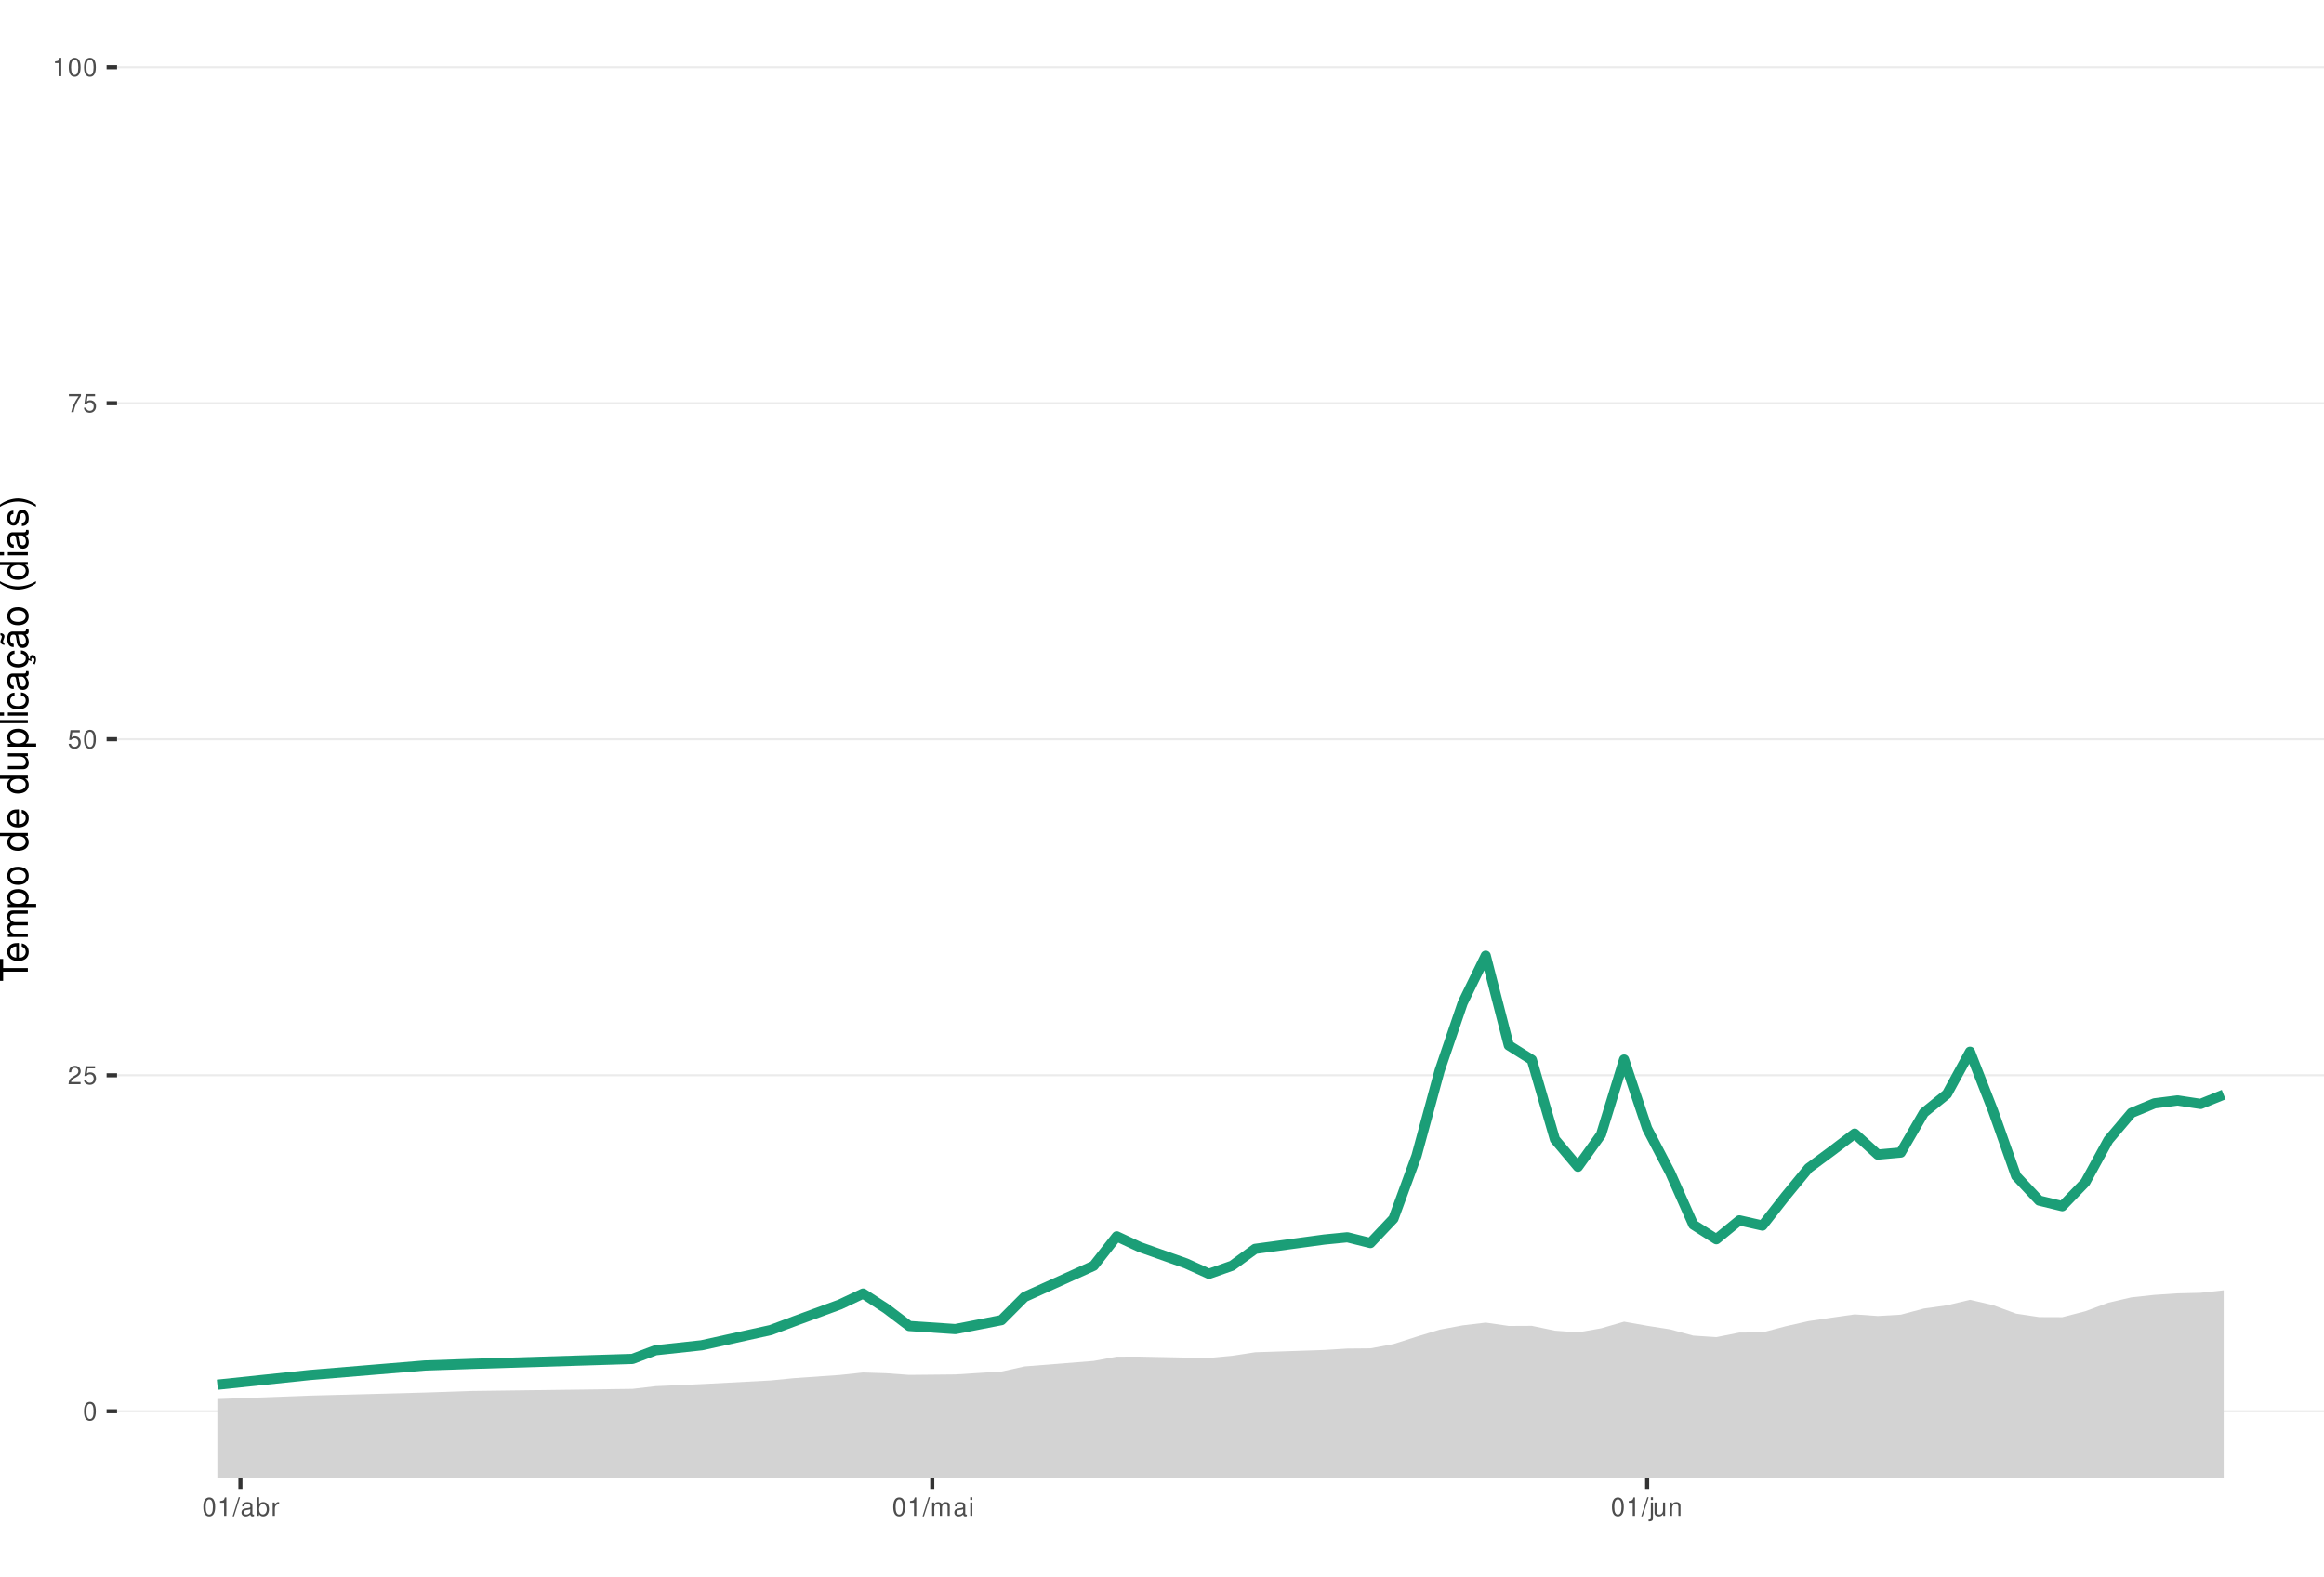
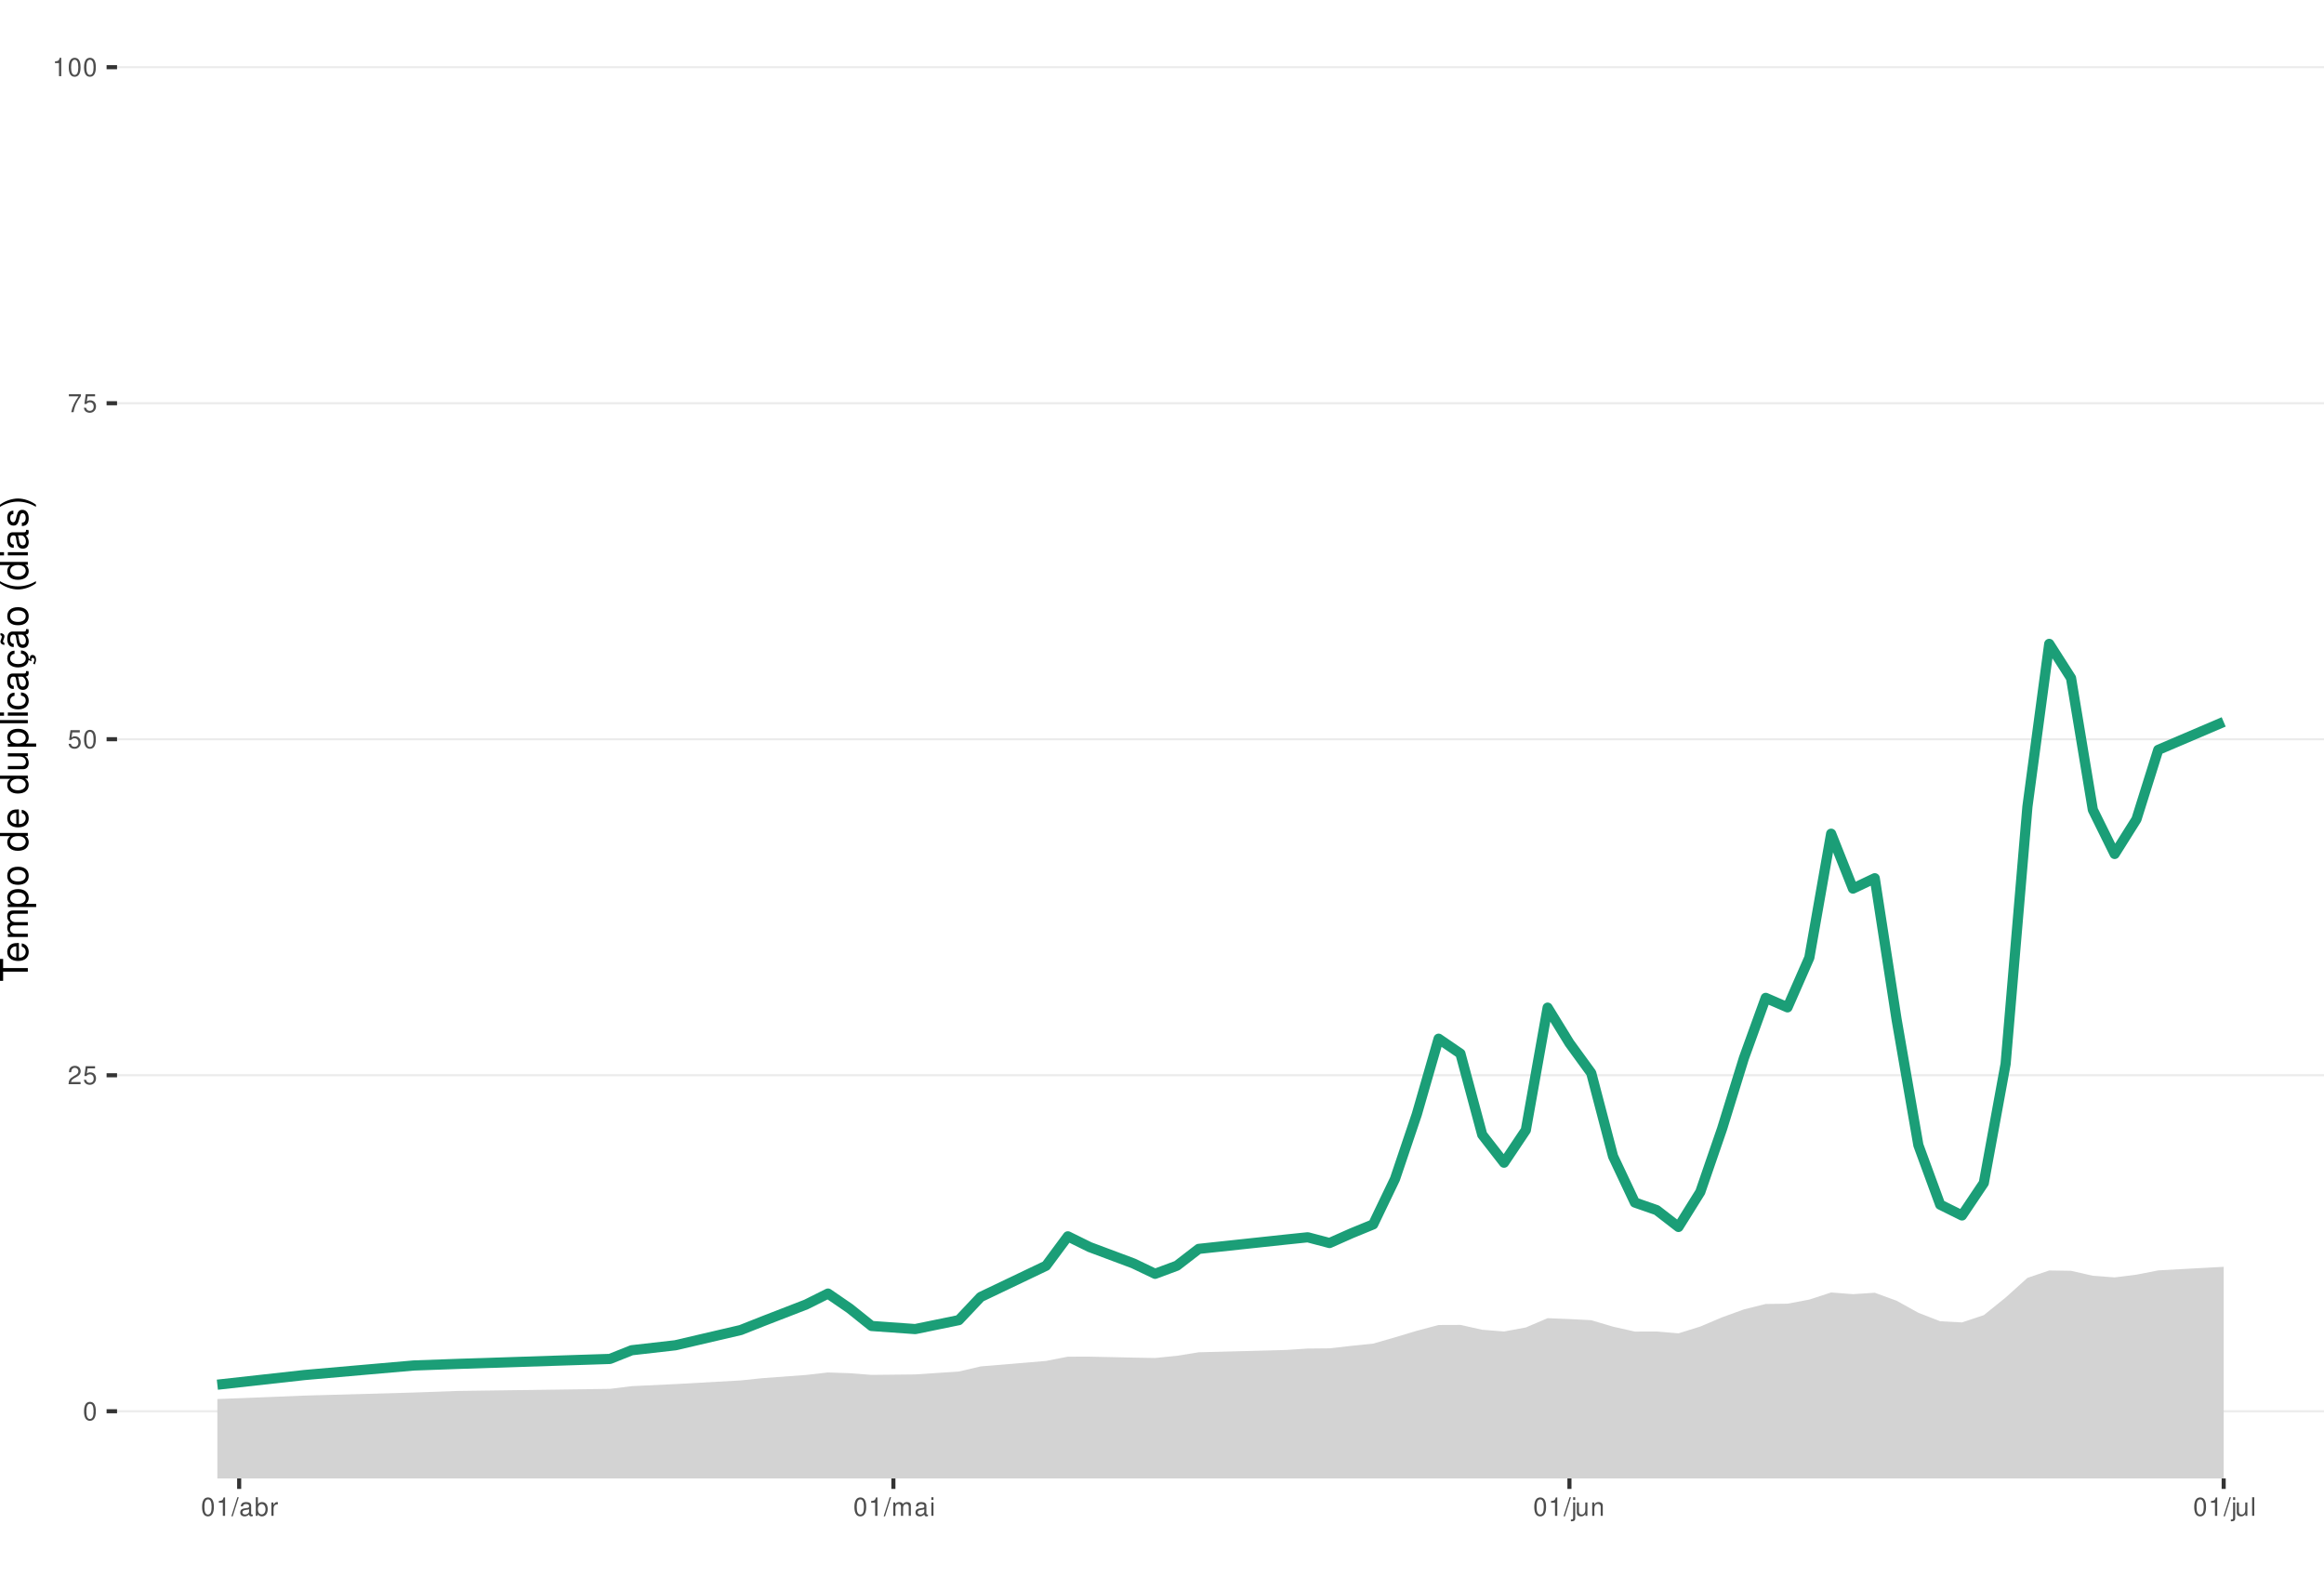
<svg xmlns="http://www.w3.org/2000/svg" xmlns:xlink="http://www.w3.org/1999/xlink" width="609pt" height="413pt" viewBox="0 0 609 413" version="1.1">
  <defs>
    <g>
      <symbol overflow="visible" id="glyph0-0">
        <path style="stroke:none;" d="" />
      </symbol>
      <symbol overflow="visible" id="glyph0-1">
        <path style="stroke:none;" d="M 1.828 -4.812 C 1.391 -4.812 0.984 -4.609 0.75 -4.281 C 0.438 -3.859 0.281 -3.219 0.281 -2.328 C 0.281 -0.703 0.812 0.156 1.828 0.156 C 2.828 0.156 3.375 -0.703 3.375 -2.297 C 3.375 -3.219 3.234 -3.844 2.922 -4.281 C 2.672 -4.625 2.281 -4.812 1.828 -4.812 Z M 1.828 -4.297 C 2.469 -4.297 2.781 -3.641 2.781 -2.344 C 2.781 -0.969 2.469 -0.328 1.812 -0.328 C 1.203 -0.328 0.891 -1 0.891 -2.328 C 0.891 -3.641 1.203 -4.297 1.828 -4.297 Z M 1.828 -4.297 " />
      </symbol>
      <symbol overflow="visible" id="glyph0-2">
        <path style="stroke:none;" d="M 3.375 -0.578 L 0.891 -0.578 C 0.938 -0.984 1.156 -1.234 1.734 -1.578 L 2.406 -1.953 C 3.062 -2.328 3.406 -2.812 3.406 -3.406 C 3.406 -3.812 3.234 -4.188 2.969 -4.438 C 2.688 -4.688 2.344 -4.812 1.891 -4.812 C 1.297 -4.812 0.844 -4.594 0.578 -4.188 C 0.422 -3.938 0.344 -3.641 0.328 -3.141 L 0.922 -3.141 C 0.938 -3.469 0.984 -3.672 1.062 -3.828 C 1.219 -4.125 1.516 -4.297 1.875 -4.297 C 2.406 -4.297 2.797 -3.906 2.797 -3.391 C 2.797 -3.016 2.578 -2.672 2.156 -2.438 L 1.547 -2.078 C 0.562 -1.516 0.281 -1.062 0.219 0 L 3.375 0 Z M 3.375 -0.578 " />
      </symbol>
      <symbol overflow="visible" id="glyph0-3">
        <path style="stroke:none;" d="M 3.172 -4.719 L 0.734 -4.719 L 0.375 -2.156 L 0.922 -2.156 C 1.188 -2.469 1.422 -2.594 1.797 -2.594 C 2.422 -2.594 2.812 -2.156 2.812 -1.453 C 2.812 -0.781 2.422 -0.359 1.781 -0.359 C 1.266 -0.359 0.953 -0.625 0.812 -1.156 L 0.234 -1.156 C 0.312 -0.766 0.375 -0.578 0.516 -0.406 C 0.781 -0.047 1.266 0.156 1.797 0.156 C 2.75 0.156 3.422 -0.547 3.422 -1.531 C 3.422 -2.469 2.797 -3.109 1.891 -3.109 C 1.562 -3.109 1.297 -3.016 1.016 -2.828 L 1.203 -4.141 L 3.172 -4.141 Z M 3.172 -4.719 " />
      </symbol>
      <symbol overflow="visible" id="glyph0-4">
        <path style="stroke:none;" d="M 3.469 -4.719 L 0.312 -4.719 L 0.312 -4.141 L 2.859 -4.141 C 1.734 -2.531 1.266 -1.547 0.922 0 L 1.547 0 C 1.797 -1.516 2.391 -2.812 3.469 -4.234 Z M 3.469 -4.719 " />
      </symbol>
      <symbol overflow="visible" id="glyph0-5">
        <path style="stroke:none;" d="M 1.719 -3.422 L 1.719 0 L 2.312 0 L 2.312 -4.812 L 1.922 -4.812 C 1.719 -4.078 1.578 -3.969 0.672 -3.859 L 0.672 -3.422 Z M 1.719 -3.422 " />
      </symbol>
      <symbol overflow="visible" id="glyph0-6">
        <path style="stroke:none;" d="M 1.531 -4.859 L -0.047 0.141 L 0.312 0.141 L 1.891 -4.859 Z M 1.531 -4.859 " />
      </symbol>
      <symbol overflow="visible" id="glyph0-7">
        <path style="stroke:none;" d="M 3.562 -0.328 C 3.5 -0.312 3.469 -0.312 3.438 -0.312 C 3.25 -0.312 3.141 -0.406 3.141 -0.578 L 3.141 -2.641 C 3.141 -3.25 2.688 -3.594 1.828 -3.594 C 1.312 -3.594 0.906 -3.438 0.672 -3.188 C 0.516 -3 0.453 -2.797 0.438 -2.453 L 0.984 -2.453 C 1.031 -2.875 1.297 -3.078 1.812 -3.078 C 2.312 -3.078 2.594 -2.891 2.594 -2.562 L 2.594 -2.406 C 2.578 -2.172 2.469 -2.078 2.016 -2.031 C 1.219 -1.922 1.109 -1.891 0.891 -1.812 C 0.484 -1.641 0.281 -1.328 0.281 -0.875 C 0.281 -0.25 0.719 0.156 1.422 0.156 C 1.859 0.156 2.219 0 2.609 -0.359 C 2.656 0 2.828 0.156 3.188 0.156 C 3.297 0.156 3.375 0.141 3.562 0.094 Z M 2.594 -1.094 C 2.594 -0.906 2.531 -0.797 2.375 -0.641 C 2.141 -0.438 1.875 -0.328 1.547 -0.328 C 1.109 -0.328 0.859 -0.547 0.859 -0.891 C 0.859 -1.266 1.094 -1.438 1.703 -1.531 C 2.297 -1.609 2.406 -1.641 2.594 -1.719 Z M 2.594 -1.094 " />
      </symbol>
      <symbol overflow="visible" id="glyph0-8">
        <path style="stroke:none;" d="M 0.359 -4.859 L 0.359 0 L 0.859 0 L 0.859 -0.453 C 1.125 -0.047 1.484 0.156 1.969 0.156 C 2.875 0.156 3.484 -0.594 3.484 -1.75 C 3.484 -2.891 2.922 -3.594 1.984 -3.594 C 1.516 -3.594 1.172 -3.406 0.906 -3.016 L 0.906 -4.859 Z M 1.891 -3.062 C 2.5 -3.062 2.906 -2.531 2.906 -1.703 C 2.906 -0.906 2.484 -0.359 1.891 -0.359 C 1.297 -0.359 0.906 -0.906 0.906 -1.719 C 0.906 -2.531 1.297 -3.062 1.891 -3.062 Z M 1.891 -3.062 " />
      </symbol>
      <symbol overflow="visible" id="glyph0-9">
        <path style="stroke:none;" d="M 0.453 -3.484 L 0.453 0 L 1.016 0 L 1.016 -1.812 C 1.031 -2.656 1.375 -3.016 2.141 -3 L 2.141 -3.562 C 2.047 -3.578 1.984 -3.594 1.922 -3.594 C 1.562 -3.594 1.297 -3.375 0.969 -2.859 L 0.969 -3.484 Z M 0.453 -3.484 " />
      </symbol>
      <symbol overflow="visible" id="glyph0-10">
        <path style="stroke:none;" d="M 0.469 -3.484 L 0.469 0 L 1.031 0 L 1.031 -2.188 C 1.031 -2.703 1.391 -3.109 1.844 -3.109 C 2.25 -3.109 2.484 -2.844 2.484 -2.406 L 2.484 0 L 3.047 0 L 3.047 -2.188 C 3.047 -2.703 3.422 -3.109 3.875 -3.109 C 4.266 -3.109 4.516 -2.844 4.516 -2.406 L 4.516 0 L 5.078 0 L 5.078 -2.609 C 5.078 -3.234 4.719 -3.594 4.062 -3.594 C 3.594 -3.594 3.312 -3.453 2.984 -3.062 C 2.781 -3.422 2.5 -3.594 2.047 -3.594 C 1.578 -3.594 1.266 -3.422 0.984 -3 L 0.984 -3.484 Z M 0.469 -3.484 " />
      </symbol>
      <symbol overflow="visible" id="glyph0-11">
        <path style="stroke:none;" d="M 1 -3.484 L 0.453 -3.484 L 0.453 0 L 1 0 Z M 1 -4.859 L 0.438 -4.859 L 0.438 -4.156 L 1 -4.156 Z M 1 -4.859 " />
      </symbol>
      <symbol overflow="visible" id="glyph0-12">
        <path style="stroke:none;" d="M 0.469 -3.484 L 0.469 0.5 C 0.469 0.859 0.359 0.969 0.016 0.969 C -0.031 0.969 -0.047 0.969 -0.125 0.953 L -0.125 1.438 C -0.047 1.438 -0.016 1.453 0.062 1.453 C 0.688 1.453 1.016 1.203 1.016 0.719 L 1.016 -3.484 Z M 1.016 -4.859 L 0.469 -4.859 L 0.469 -4.156 L 1.016 -4.156 Z M 1.016 -4.859 " />
      </symbol>
      <symbol overflow="visible" id="glyph0-13">
        <path style="stroke:none;" d="M 3.203 0 L 3.203 -3.484 L 2.656 -3.484 L 2.656 -1.516 C 2.656 -0.797 2.281 -0.328 1.703 -0.328 C 1.266 -0.328 0.984 -0.594 0.984 -1.016 L 0.984 -3.484 L 0.438 -3.484 L 0.438 -0.797 C 0.438 -0.219 0.859 0.156 1.547 0.156 C 2.062 0.156 2.391 -0.031 2.703 -0.484 L 2.703 0 Z M 3.203 0 " />
      </symbol>
      <symbol overflow="visible" id="glyph0-14">
        <path style="stroke:none;" d="M 0.469 -3.484 L 0.469 0 L 1.031 0 L 1.031 -1.922 C 1.031 -2.641 1.391 -3.109 1.969 -3.109 C 2.406 -3.109 2.688 -2.828 2.688 -2.422 L 2.688 0 L 3.234 0 L 3.234 -2.641 C 3.234 -3.219 2.812 -3.594 2.141 -3.594 C 1.625 -3.594 1.281 -3.391 0.984 -2.906 L 0.984 -3.484 Z M 0.469 -3.484 " />
      </symbol>
+       <symbol overflow="visible" id="glyph0-15">
+         <path style="stroke:none;" d="M 1.016 -4.859 L 0.453 -4.859 L 0.453 0 L 1.016 0 Z M 1.016 -4.859 " />
+       </symbol>
      <symbol overflow="visible" id="glyph1-0">
        <path style="stroke:none;" d="" />
      </symbol>
      <symbol overflow="visible" id="glyph1-1">
        <path style="stroke:none;" d="M -6.469 -3.547 L -6.469 -5.938 L -7.297 -5.938 L -7.297 -0.203 L -6.469 -0.203 L -6.469 -2.609 L 0 -2.609 L 0 -3.547 Z M -6.469 -3.547 " />
      </symbol>
      <symbol overflow="visible" id="glyph1-2">
        <path style="stroke:none;" d="M -2.344 -5.125 C -3.141 -5.125 -3.625 -5.062 -4.016 -4.922 C -4.875 -4.578 -5.391 -3.781 -5.391 -2.797 C -5.391 -1.344 -4.281 -0.406 -2.547 -0.406 C -0.812 -0.406 0.234 -1.297 0.234 -2.781 C 0.234 -3.984 -0.453 -4.812 -1.594 -5.016 L -1.594 -4.188 C -0.906 -3.953 -0.547 -3.484 -0.547 -2.812 C -0.547 -2.281 -0.781 -1.828 -1.219 -1.547 C -1.516 -1.344 -1.812 -1.281 -2.344 -1.266 Z M -3.016 -1.297 C -3.984 -1.359 -4.625 -1.953 -4.625 -2.797 C -4.625 -3.641 -3.953 -4.234 -3.016 -4.234 Z M -3.016 -1.297 " />
      </symbol>
      <symbol overflow="visible" id="glyph1-3">
        <path style="stroke:none;" d="M -5.234 -0.703 L 0 -0.703 L 0 -1.547 L -3.297 -1.547 C -4.047 -1.547 -4.656 -2.094 -4.656 -2.766 C -4.656 -3.391 -4.281 -3.734 -3.609 -3.734 L 0 -3.734 L 0 -4.578 L -3.297 -4.578 C -4.047 -4.578 -4.656 -5.125 -4.656 -5.812 C -4.656 -6.422 -4.266 -6.781 -3.609 -6.781 L 0 -6.781 L 0 -7.625 L -3.938 -7.625 C -4.875 -7.625 -5.391 -7.078 -5.391 -6.094 C -5.391 -5.406 -5.188 -4.984 -4.594 -4.484 C -5.156 -4.188 -5.391 -3.766 -5.391 -3.078 C -5.391 -2.375 -5.125 -1.906 -4.5 -1.469 L -5.234 -1.469 Z M -5.234 -0.703 " />
      </symbol>
      <symbol overflow="visible" id="glyph1-4">
        <path style="stroke:none;" d="M 2.188 -0.547 L 2.188 -1.375 L -0.547 -1.375 C -0.016 -1.812 0.234 -2.312 0.234 -2.984 C 0.234 -4.344 -0.859 -5.234 -2.531 -5.234 C -4.297 -5.234 -5.391 -4.375 -5.391 -2.984 C -5.391 -2.266 -5.062 -1.703 -4.453 -1.312 L -5.234 -1.312 L -5.234 -0.547 Z M -4.609 -2.844 C -4.609 -3.766 -3.797 -4.359 -2.547 -4.359 C -1.359 -4.359 -0.547 -3.75 -0.547 -2.844 C -0.547 -1.953 -1.344 -1.375 -2.578 -1.375 C -3.812 -1.375 -4.609 -1.953 -4.609 -2.844 Z M -4.609 -2.844 " />
      </symbol>
      <symbol overflow="visible" id="glyph1-5">
        <path style="stroke:none;" d="M -5.391 -2.719 C -5.391 -1.234 -4.344 -0.359 -2.578 -0.359 C -0.812 -0.359 0.234 -1.234 0.234 -2.734 C 0.234 -4.203 -0.812 -5.094 -2.547 -5.094 C -4.359 -5.094 -5.391 -4.234 -5.391 -2.719 Z M -4.625 -2.734 C -4.625 -3.672 -3.844 -4.234 -2.547 -4.234 C -1.312 -4.234 -0.547 -3.656 -0.547 -2.734 C -0.547 -1.797 -1.312 -1.234 -2.578 -1.234 C -3.844 -1.234 -4.625 -1.797 -4.625 -2.734 Z M -4.625 -2.734 " />
      </symbol>
      <symbol overflow="visible" id="glyph1-6">
        <path style="stroke:none;" d="" />
      </symbol>
      <symbol overflow="visible" id="glyph1-7">
        <path style="stroke:none;" d="M -7.297 -4.953 L -7.297 -4.125 L -4.578 -4.125 C -5.109 -3.766 -5.391 -3.203 -5.391 -2.516 C -5.391 -1.156 -4.297 -0.266 -2.625 -0.266 C -0.859 -0.266 0.234 -1.125 0.234 -2.547 C 0.234 -3.266 -0.047 -3.766 -0.688 -4.203 L 0 -4.203 L 0 -4.953 Z M -4.609 -2.656 C -4.609 -3.547 -3.812 -4.125 -2.562 -4.125 C -1.344 -4.125 -0.547 -3.547 -0.547 -2.656 C -0.547 -1.734 -1.359 -1.125 -2.578 -1.125 C -3.797 -1.125 -4.609 -1.734 -4.609 -2.656 Z M -4.609 -2.656 " />
      </symbol>
      <symbol overflow="visible" id="glyph1-8">
        <path style="stroke:none;" d="M 0 -4.812 L -5.234 -4.812 L -5.234 -3.984 L -2.266 -3.984 C -1.203 -3.984 -0.5 -3.438 -0.5 -2.562 C -0.5 -1.906 -0.906 -1.484 -1.531 -1.484 L -5.234 -1.484 L -5.234 -0.656 L -1.203 -0.656 C -0.328 -0.656 0.234 -1.297 0.234 -2.312 C 0.234 -3.094 -0.047 -3.578 -0.734 -4.062 L 0 -4.062 Z M 0 -4.812 " />
      </symbol>
      <symbol overflow="visible" id="glyph1-9">
        <path style="stroke:none;" d="M -7.297 -1.516 L -7.297 -0.688 L 0 -0.688 L 0 -1.516 Z M -7.297 -1.516 " />
      </symbol>
      <symbol overflow="visible" id="glyph1-10">
        <path style="stroke:none;" d="M -5.234 -1.5 L -5.234 -0.672 L 0 -0.672 L 0 -1.5 Z M -7.297 -1.5 L -7.297 -0.656 L -6.234 -0.656 L -6.234 -1.5 Z M -7.297 -1.5 " />
      </symbol>
      <symbol overflow="visible" id="glyph1-11">
        <path style="stroke:none;" d="M -3.484 -4.703 C -3.984 -4.672 -4.312 -4.562 -4.609 -4.359 C -5.094 -4 -5.391 -3.375 -5.391 -2.641 C -5.391 -1.219 -4.266 -0.312 -2.531 -0.312 C -0.844 -0.312 0.234 -1.203 0.234 -2.625 C 0.234 -3.875 -0.516 -4.672 -1.797 -4.766 L -1.797 -3.938 C -0.953 -3.797 -0.547 -3.359 -0.547 -2.656 C -0.547 -1.734 -1.297 -1.188 -2.531 -1.188 C -3.844 -1.188 -4.625 -1.719 -4.625 -2.625 C -4.625 -3.328 -4.203 -3.766 -3.484 -3.875 Z M -3.484 -4.703 " />
      </symbol>
      <symbol overflow="visible" id="glyph1-12">
        <path style="stroke:none;" d="M -0.484 -5.344 C -0.469 -5.266 -0.469 -5.219 -0.469 -5.172 C -0.469 -4.875 -0.625 -4.719 -0.875 -4.719 L -3.953 -4.719 C -4.891 -4.719 -5.391 -4.047 -5.391 -2.75 C -5.391 -1.984 -5.172 -1.375 -4.781 -1.016 C -4.516 -0.766 -4.203 -0.672 -3.688 -0.656 L -3.688 -1.484 C -4.328 -1.562 -4.625 -1.938 -4.625 -2.719 C -4.625 -3.484 -4.344 -3.891 -3.844 -3.891 L -3.625 -3.891 C -3.266 -3.875 -3.125 -3.703 -3.047 -3.016 C -2.891 -1.844 -2.844 -1.656 -2.719 -1.344 C -2.453 -0.734 -2 -0.422 -1.312 -0.422 C -0.375 -0.422 0.234 -1.078 0.234 -2.141 C 0.234 -2.797 0 -3.328 -0.547 -3.922 C 0 -3.984 0.234 -4.234 0.234 -4.781 C 0.234 -4.953 0.203 -5.062 0.141 -5.344 Z M -1.656 -3.891 C -1.375 -3.891 -1.203 -3.812 -0.969 -3.562 C -0.656 -3.219 -0.5 -2.812 -0.5 -2.312 C -0.5 -1.672 -0.812 -1.297 -1.344 -1.297 C -1.891 -1.297 -2.172 -1.656 -2.297 -2.547 C -2.422 -3.438 -2.453 -3.609 -2.594 -3.891 Z M -1.656 -3.891 " />
      </symbol>
      <symbol overflow="visible" id="glyph1-13">
        <path style="stroke:none;" d="M 0.234 -2.641 C 0.234 -3.875 -0.547 -4.703 -1.797 -4.766 L -1.797 -3.938 C -0.953 -3.797 -0.531 -3.359 -0.531 -2.656 C -0.531 -1.734 -1.281 -1.188 -2.516 -1.188 C -3.844 -1.188 -4.625 -1.719 -4.625 -2.625 C -4.625 -3.328 -4.203 -3.766 -3.484 -3.875 L -3.484 -4.703 C -3.984 -4.672 -4.312 -4.562 -4.609 -4.359 C -5.094 -4 -5.391 -3.375 -5.391 -2.641 C -5.391 -1.219 -4.266 -0.312 -2.531 -0.312 C -1.469 -0.312 -0.625 -0.672 -0.156 -1.312 C 0.047 -1.594 0.125 -1.812 0.203 -2.25 L 0.922 -1.938 L 0.984 -2.062 C 0.938 -2.188 0.906 -2.25 0.906 -2.375 C 0.906 -2.656 1.047 -2.828 1.281 -2.828 C 1.547 -2.828 1.734 -2.594 1.734 -2.297 C 1.734 -2.031 1.672 -1.844 1.438 -1.406 L 1.406 -1.312 L 1.812 -1.094 C 2.078 -1.75 2.141 -1.953 2.141 -2.344 C 2.141 -3.109 1.781 -3.578 1.203 -3.578 C 0.781 -3.578 0.547 -3.297 0.547 -2.797 C 0.547 -2.703 0.547 -2.641 0.562 -2.516 Z M 0.234 -2.641 " />
      </symbol>
      <symbol overflow="visible" id="glyph1-14">
        <path style="stroke:none;" d="M -0.484 -5.344 C -0.469 -5.266 -0.469 -5.219 -0.469 -5.172 C -0.469 -4.875 -0.625 -4.719 -0.875 -4.719 L -3.953 -4.719 C -4.891 -4.719 -5.391 -4.047 -5.391 -2.75 C -5.391 -1.984 -5.172 -1.375 -4.781 -1.016 C -4.516 -0.766 -4.203 -0.672 -3.688 -0.656 L -3.688 -1.484 C -4.328 -1.562 -4.625 -1.938 -4.625 -2.719 C -4.625 -3.484 -4.344 -3.891 -3.844 -3.891 L -3.625 -3.891 C -3.266 -3.875 -3.125 -3.703 -3.047 -3.016 C -2.891 -1.844 -2.844 -1.656 -2.719 -1.344 C -2.453 -0.734 -2 -0.422 -1.312 -0.422 C -0.375 -0.422 0.234 -1.078 0.234 -2.141 C 0.234 -2.797 0 -3.328 -0.547 -3.922 C 0 -3.984 0.234 -4.234 0.234 -4.781 C 0.234 -4.953 0.203 -5.062 0.141 -5.344 Z M -1.656 -3.891 C -1.375 -3.891 -1.203 -3.812 -0.969 -3.562 C -0.656 -3.219 -0.5 -2.812 -0.5 -2.312 C -0.5 -1.672 -0.812 -1.297 -1.344 -1.297 C -1.891 -1.297 -2.172 -1.656 -2.297 -2.547 C -2.422 -3.438 -2.453 -3.609 -2.594 -3.891 Z M -7.172 -3.75 C -6.922 -3.672 -6.812 -3.547 -6.812 -3.375 C -6.812 -3.25 -6.875 -2.984 -6.984 -2.734 C -7.156 -2.312 -7.172 -2.25 -7.172 -2.047 C -7.172 -1.594 -6.797 -1.297 -6.141 -1.188 L -6.141 -1.766 C -6.375 -1.812 -6.5 -1.938 -6.5 -2.094 C -6.5 -2.203 -6.469 -2.344 -6.375 -2.578 C -6.156 -3.156 -6.125 -3.234 -6.125 -3.438 C -6.125 -3.922 -6.484 -4.219 -7.172 -4.312 Z M -7.172 -3.75 " />
      </symbol>
      <symbol overflow="visible" id="glyph1-15">
        <path style="stroke:none;" d="M -7.297 -2.359 C -5.984 -1.359 -4.156 -0.734 -2.594 -0.734 C -1.016 -0.734 0.812 -1.359 2.125 -2.359 L 2.125 -2.906 C 0.688 -2.031 -0.984 -1.547 -2.594 -1.547 C -4.188 -1.547 -5.875 -2.031 -7.297 -2.906 Z M -7.297 -2.359 " />
      </symbol>
      <symbol overflow="visible" id="glyph1-16">
        <path style="stroke:none;" d="M -3.781 -4.375 C -4.812 -4.375 -5.391 -3.688 -5.391 -2.484 C -5.391 -1.266 -4.766 -0.469 -3.797 -0.469 C -2.969 -0.469 -2.578 -0.891 -2.281 -2.125 L -2.094 -2.906 C -1.953 -3.484 -1.734 -3.719 -1.375 -3.719 C -0.875 -3.719 -0.547 -3.234 -0.547 -2.5 C -0.547 -2.047 -0.672 -1.672 -0.891 -1.453 C -1.047 -1.328 -1.188 -1.266 -1.562 -1.219 L -1.562 -0.344 C -0.344 -0.375 0.234 -1.062 0.234 -2.438 C 0.234 -3.75 -0.422 -4.594 -1.438 -4.594 C -2.203 -4.594 -2.641 -4.156 -2.891 -3.109 L -3.078 -2.312 C -3.234 -1.625 -3.453 -1.344 -3.828 -1.344 C -4.312 -1.344 -4.625 -1.766 -4.625 -2.453 C -4.625 -3.125 -4.328 -3.484 -3.781 -3.5 Z M -3.781 -4.375 " />
      </symbol>
      <symbol overflow="visible" id="glyph1-17">
        <path style="stroke:none;" d="M 2.125 -0.938 C 0.812 -1.938 -1.016 -2.562 -2.578 -2.562 C -4.156 -2.562 -5.984 -1.938 -7.297 -0.938 L -7.297 -0.375 C -5.859 -1.266 -4.188 -1.75 -2.578 -1.75 C -0.984 -1.75 0.703 -1.266 2.125 -0.375 Z M 2.125 -0.938 " />
      </symbol>
    </g>
    <clipPath id="clip1">
      <path d="M 30.672 0 L 609 0 L 609 387.328 L 30.672 387.328 Z M 30.672 0 " />
    </clipPath>
    <clipPath id="clip2">
      <path d="M 30.672 369 L 609 369 L 609 370 L 30.672 370 Z M 30.672 369 " />
    </clipPath>
    <clipPath id="clip3">
      <path d="M 30.672 281 L 609 281 L 609 282 L 30.672 282 Z M 30.672 281 " />
    </clipPath>
    <clipPath id="clip4">
      <path d="M 30.672 193 L 609 193 L 609 194 L 30.672 194 Z M 30.672 193 " />
    </clipPath>
    <clipPath id="clip5">
      <path d="M 30.672 105 L 609 105 L 609 106 L 30.672 106 Z M 30.672 105 " />
    </clipPath>
    <clipPath id="clip6">
      <path d="M 30.672 17 L 609 17 L 609 18 L 30.672 18 Z M 30.672 17 " />
    </clipPath>
    <clipPath id="clip7">
-       <path d="M 56 338 L 583 338 L 583 387.328 L 56 387.328 Z M 56 338 " />
+       <path d="M 56 331 L 583 331 L 583 387.328 L 56 387.328 Z M 56 331 " />
    </clipPath>
  </defs>
  <g id="surface16">
    <rect x="0" y="0" width="609" height="413" style="fill:rgb(100%,100%,100%);fill-opacity:1;stroke:none;" />
    <rect x="0" y="0" width="609" height="413" style="fill:rgb(100%,100%,100%);fill-opacity:1;stroke:none;" />
    <path style="fill:none;stroke-width:1.067;stroke-linecap:round;stroke-linejoin:round;stroke:rgb(100%,100%,100%);stroke-opacity:1;stroke-miterlimit:10;" d="M 0 413 L 609 413 L 609 0 L 0 0 Z M 0 413 " />
    <g clip-path="url(#clip1)" clip-rule="nonzero">
      <path style=" stroke:none;fill-rule:nonzero;fill:rgb(100%,100%,100%);fill-opacity:1;" d="M 30.672 387.328 L 609 387.328 L 609 0 L 30.672 0 Z M 30.672 387.328 " />
    </g>
    <g clip-path="url(#clip2)" clip-rule="nonzero">
      <path style="fill:none;stroke-width:0.533;stroke-linecap:butt;stroke-linejoin:round;stroke:rgb(92.157%,92.157%,92.157%);stroke-opacity:1;stroke-miterlimit:10;" d="M 30.672 369.723 L 609 369.723 " />
    </g>
    <g clip-path="url(#clip3)" clip-rule="nonzero">
      <path style="fill:none;stroke-width:0.533;stroke-linecap:butt;stroke-linejoin:round;stroke:rgb(92.157%,92.157%,92.157%);stroke-opacity:1;stroke-miterlimit:10;" d="M 30.672 281.695 L 609 281.695 " />
    </g>
    <g clip-path="url(#clip4)" clip-rule="nonzero">
      <path style="fill:none;stroke-width:0.533;stroke-linecap:butt;stroke-linejoin:round;stroke:rgb(92.157%,92.157%,92.157%);stroke-opacity:1;stroke-miterlimit:10;" d="M 30.672 193.664 L 609 193.664 " />
    </g>
    <g clip-path="url(#clip5)" clip-rule="nonzero">
      <path style="fill:none;stroke-width:0.533;stroke-linecap:butt;stroke-linejoin:round;stroke:rgb(92.157%,92.157%,92.157%);stroke-opacity:1;stroke-miterlimit:10;" d="M 30.672 105.637 L 609 105.637 " />
    </g>
    <g clip-path="url(#clip6)" clip-rule="nonzero">
      <path style="fill:none;stroke-width:0.533;stroke-linecap:butt;stroke-linejoin:round;stroke:rgb(92.157%,92.157%,92.157%);stroke-opacity:1;stroke-miterlimit:10;" d="M 30.672 17.605 L 609 17.605 " />
    </g>
    <g clip-path="url(#clip7)" clip-rule="nonzero">
-       <path style=" stroke:none;fill-rule:nonzero;fill:rgb(82.745%,82.745%,82.745%);fill-opacity:1;" d="M 80.645 413 L 81.133 411.449 L 111.348 401.605 L 122.191 413 L 169.402 413 L 171.777 410.453 L 181.973 413 L 184.859 413 L 201.996 404.867 L 208.039 403.918 L 220.125 400.277 L 226.168 400.219 L 232.211 409.266 L 232.992 413 L 286.73 413 L 292.641 408.141 L 298.684 412.926 L 298.785 413 L 375.117 413 L 377.246 410.887 L 383.289 408.672 L 389.332 407.812 L 395.375 411.707 L 400.02 413 L 582.711 413 L 582.711 338.035 L 576.668 338.688 L 570.625 338.836 L 564.582 339.234 L 558.539 339.887 L 552.496 341.281 L 546.453 343.52 L 540.41 345.078 L 534.367 345.055 L 528.324 344.148 L 522.281 341.93 L 516.238 340.527 L 510.195 341.965 L 504.152 342.809 L 498.109 344.418 L 492.066 344.766 L 486.023 344.344 L 479.98 345.203 L 473.938 346.098 L 467.895 347.465 L 461.848 349.062 L 455.805 349.098 L 449.762 350.297 L 443.719 349.902 L 437.676 348.27 L 431.633 347.324 L 425.59 346.254 L 419.547 347.996 L 413.504 349.055 L 407.461 348.605 L 401.418 347.344 L 395.375 347.375 L 389.332 346.5 L 383.289 347.219 L 377.246 348.348 L 371.203 350.184 L 365.16 352.113 L 359.117 353.238 L 353.074 353.293 L 347.031 353.668 L 328.898 354.273 L 322.855 355.195 L 316.812 355.766 L 310.77 355.668 L 298.684 355.418 L 292.641 355.422 L 286.598 356.539 L 268.469 357.977 L 262.426 359.316 L 250.34 360.074 L 238.254 360.195 L 232.211 359.758 L 226.168 359.559 L 220.125 360.207 L 208.039 361.051 L 201.996 361.648 L 183.863 362.605 L 171.777 363.148 L 165.734 363.855 L 123.434 364.406 L 111.348 364.82 L 81.133 365.621 L 56.957 366.527 L 56.957 413 Z M 80.645 413 " />
-     </g>
-     <path style="fill:none;stroke-width:2.667;stroke-linecap:butt;stroke-linejoin:round;stroke:rgb(10.588%,61.961%,46.667%);stroke-opacity:1;stroke-miterlimit:10;" d="M 56.957 362.766 L 81.133 360.23 L 111.348 357.734 L 123.434 357.32 L 165.734 356.016 L 171.777 353.738 L 183.863 352.438 L 201.996 348.441 L 208.039 346.176 L 220.125 341.746 L 226.168 338.891 L 232.211 342.809 L 238.254 347.383 L 250.34 348.195 L 262.426 345.848 L 268.469 339.789 L 286.598 331.602 L 292.641 323.895 L 298.684 326.711 L 310.77 330.984 L 316.812 333.715 L 322.855 331.59 L 328.898 327.184 L 347.031 324.738 L 353.074 324.148 L 359.117 325.652 L 365.16 319.262 L 371.203 302.777 L 377.246 280.492 L 383.289 262.762 L 389.332 250.371 L 395.375 273.867 L 401.418 277.656 L 407.461 298.492 L 413.504 305.668 L 419.547 297.234 L 425.59 277.578 L 431.633 295.648 L 437.676 307.211 L 443.719 320.828 L 449.762 324.656 L 455.805 319.711 L 461.848 321.078 L 467.895 313.375 L 473.938 306.027 L 479.98 301.566 L 486.023 296.98 L 492.066 302.477 L 498.109 301.934 L 504.152 291.512 L 510.195 286.621 L 516.238 275.539 L 522.281 290.992 L 528.324 308.102 L 534.367 314.531 L 540.41 315.996 L 546.453 309.734 L 552.496 298.688 L 558.539 291.551 L 564.582 289.055 L 570.625 288.297 L 576.668 289.211 L 582.711 286.77 " />
+       <path style=" stroke:none;fill-rule:nonzero;fill:rgb(82.745%,82.745%,82.745%);fill-opacity:1;" d="M 79.359 413 L 79.816 411.449 L 108.391 401.605 L 118.648 413 L 163.289 413 L 165.539 410.453 L 175.18 413 L 177.91 413 L 194.113 404.867 L 199.828 403.918 L 211.258 400.277 L 216.973 400.219 L 222.684 409.266 L 223.426 413 L 274.242 413 L 279.832 408.141 L 285.547 412.926 L 285.645 413 L 375.441 413 L 376.984 411.922 L 380.672 413 L 582.711 413 L 582.711 331.883 L 576.996 332.191 L 571.281 332.504 L 565.566 332.82 L 559.852 333.938 L 554.141 334.656 L 548.426 334.227 L 542.711 332.926 L 536.996 332.836 L 531.281 334.785 L 525.566 339.938 L 519.852 344.543 L 514.137 346.449 L 508.422 346.145 L 502.707 343.926 L 496.992 340.766 L 491.277 338.676 L 485.562 339.047 L 479.848 338.602 L 474.133 340.465 L 468.418 341.543 L 462.703 341.613 L 456.988 343.039 L 451.273 345.113 L 445.559 347.531 L 439.844 349.312 L 434.129 348.828 L 428.414 348.848 L 422.699 347.57 L 416.984 345.867 L 411.27 345.57 L 405.555 345.34 L 399.84 347.77 L 394.125 348.828 L 388.414 348.371 L 382.699 347.102 L 376.984 347.125 L 371.27 348.645 L 365.555 350.355 L 359.84 352 L 354.125 352.586 L 348.41 353.238 L 342.695 353.293 L 336.98 353.668 L 314.121 354.273 L 308.406 355.195 L 302.691 355.766 L 296.977 355.668 L 285.547 355.418 L 279.832 355.422 L 274.117 356.539 L 256.973 357.977 L 251.258 359.316 L 239.828 360.074 L 228.398 360.195 L 222.684 359.758 L 216.973 359.559 L 211.258 360.207 L 199.828 361.051 L 194.113 361.648 L 176.969 362.605 L 165.539 363.148 L 159.824 363.855 L 119.82 364.406 L 108.391 364.82 L 79.816 365.621 L 56.957 366.527 L 56.957 413 Z M 79.359 413 " />
+     </g>
+     <path style="fill:none;stroke-width:2.667;stroke-linecap:butt;stroke-linejoin:round;stroke:rgb(10.588%,61.961%,46.667%);stroke-opacity:1;stroke-miterlimit:10;" d="M 56.957 362.766 L 79.816 360.23 L 108.391 357.734 L 119.82 357.32 L 159.824 356.016 L 165.539 353.738 L 176.969 352.438 L 194.113 348.441 L 199.828 346.176 L 211.258 341.746 L 216.973 338.891 L 222.684 342.809 L 228.398 347.383 L 239.828 348.195 L 251.258 345.848 L 256.973 339.789 L 274.117 331.602 L 279.832 323.895 L 285.547 326.711 L 296.977 330.984 L 302.691 333.715 L 308.406 331.59 L 314.121 327.184 L 336.98 324.738 L 342.695 324.148 L 348.41 325.652 L 354.125 323.113 L 359.84 320.766 L 365.555 308.863 L 371.27 291.941 L 376.984 272.121 L 382.699 276.027 L 388.414 297.27 L 394.125 304.605 L 399.84 296.074 L 405.555 263.984 L 411.27 273.27 L 416.984 281.117 L 422.699 302.926 L 428.414 315.039 L 434.129 317.027 L 439.844 321.438 L 445.559 312.277 L 451.273 295.695 L 456.988 277.207 L 462.703 261.426 L 468.418 263.91 L 474.133 250.883 L 479.848 218.418 L 485.562 232.793 L 491.277 230.078 L 496.992 267.043 L 502.707 300.008 L 508.422 315.598 L 514.137 318.43 L 519.852 309.922 L 525.566 278.727 L 531.281 211.34 L 536.996 168.684 L 542.711 177.641 L 548.426 212.141 L 554.141 223.723 L 559.852 214.645 L 565.566 196.449 L 582.711 189.125 " />
    <g style="fill:rgb(30.196%,30.196%,30.196%);fill-opacity:1;">
      <use xlink:href="#glyph0-1" x="21.738" y="372.07" />
    </g>
    <g style="fill:rgb(30.196%,30.196%,30.196%);fill-opacity:1;">
      <use xlink:href="#glyph0-2" x="17.738" y="284.043" />
      <use xlink:href="#glyph0-3" x="21.738" y="284.043" />
    </g>
    <g style="fill:rgb(30.196%,30.196%,30.196%);fill-opacity:1;">
      <use xlink:href="#glyph0-3" x="17.738" y="196.012" />
      <use xlink:href="#glyph0-1" x="21.738" y="196.012" />
    </g>
    <g style="fill:rgb(30.196%,30.196%,30.196%);fill-opacity:1;">
      <use xlink:href="#glyph0-4" x="17.738" y="107.984" />
      <use xlink:href="#glyph0-3" x="21.738" y="107.984" />
    </g>
    <g style="fill:rgb(30.196%,30.196%,30.196%);fill-opacity:1;">
      <use xlink:href="#glyph0-5" x="13.738" y="19.953" />
      <use xlink:href="#glyph0-1" x="17.738" y="19.953" />
      <use xlink:href="#glyph0-1" x="21.738" y="19.953" />
    </g>
    <path style="fill:none;stroke-width:1.067;stroke-linecap:butt;stroke-linejoin:round;stroke:rgb(20%,20%,20%);stroke-opacity:1;stroke-miterlimit:10;" d="M 27.93 369.723 L 30.672 369.723 " />
    <path style="fill:none;stroke-width:1.067;stroke-linecap:butt;stroke-linejoin:round;stroke:rgb(20%,20%,20%);stroke-opacity:1;stroke-miterlimit:10;" d="M 27.93 281.695 L 30.672 281.695 " />
    <path style="fill:none;stroke-width:1.067;stroke-linecap:butt;stroke-linejoin:round;stroke:rgb(20%,20%,20%);stroke-opacity:1;stroke-miterlimit:10;" d="M 27.93 193.664 L 30.672 193.664 " />
    <path style="fill:none;stroke-width:1.067;stroke-linecap:butt;stroke-linejoin:round;stroke:rgb(20%,20%,20%);stroke-opacity:1;stroke-miterlimit:10;" d="M 27.93 105.637 L 30.672 105.637 " />
    <path style="fill:none;stroke-width:1.067;stroke-linecap:butt;stroke-linejoin:round;stroke:rgb(20%,20%,20%);stroke-opacity:1;stroke-miterlimit:10;" d="M 27.93 17.605 L 30.672 17.605 " />
-     <path style="fill:none;stroke-width:1.067;stroke-linecap:butt;stroke-linejoin:round;stroke:rgb(20%,20%,20%);stroke-opacity:1;stroke-miterlimit:10;" d="M 63.004 390.07 L 63.004 387.328 " />
-     <path style="fill:none;stroke-width:1.067;stroke-linecap:butt;stroke-linejoin:round;stroke:rgb(20%,20%,20%);stroke-opacity:1;stroke-miterlimit:10;" d="M 244.297 390.07 L 244.297 387.328 " />
-     <path style="fill:none;stroke-width:1.067;stroke-linecap:butt;stroke-linejoin:round;stroke:rgb(20%,20%,20%);stroke-opacity:1;stroke-miterlimit:10;" d="M 431.633 390.07 L 431.633 387.328 " />
-     <g style="fill:rgb(30.196%,30.196%,30.196%);fill-opacity:1;">
-       <use xlink:href="#glyph0-1" x="53.004" y="397.109" />
-       <use xlink:href="#glyph0-5" x="57.004" y="397.109" />
-       <use xlink:href="#glyph0-6" x="61.004" y="397.109" />
-       <use xlink:href="#glyph0-7" x="63.004" y="397.109" />
-       <use xlink:href="#glyph0-8" x="67.004" y="397.109" />
-       <use xlink:href="#glyph0-9" x="71.004" y="397.109" />
-     </g>
-     <g style="fill:rgb(30.196%,30.196%,30.196%);fill-opacity:1;">
-       <use xlink:href="#glyph0-1" x="233.797" y="397.109" />
-       <use xlink:href="#glyph0-5" x="237.797" y="397.109" />
-       <use xlink:href="#glyph0-6" x="241.797" y="397.109" />
-       <use xlink:href="#glyph0-10" x="243.797" y="397.109" />
-       <use xlink:href="#glyph0-7" x="249.797" y="397.109" />
-       <use xlink:href="#glyph0-11" x="253.797" y="397.109" />
-     </g>
-     <g style="fill:rgb(30.196%,30.196%,30.196%);fill-opacity:1;">
-       <use xlink:href="#glyph0-1" x="422.133" y="397.109" />
-       <use xlink:href="#glyph0-5" x="426.133" y="397.109" />
-       <use xlink:href="#glyph0-6" x="430.133" y="397.109" />
-       <use xlink:href="#glyph0-12" x="432.133" y="397.109" />
-       <use xlink:href="#glyph0-13" x="433.133" y="397.109" />
-       <use xlink:href="#glyph0-14" x="437.133" y="397.109" />
+     <path style="fill:none;stroke-width:1.067;stroke-linecap:butt;stroke-linejoin:round;stroke:rgb(20%,20%,20%);stroke-opacity:1;stroke-miterlimit:10;" d="M 62.672 390.07 L 62.672 387.328 " />
+     <path style="fill:none;stroke-width:1.067;stroke-linecap:butt;stroke-linejoin:round;stroke:rgb(20%,20%,20%);stroke-opacity:1;stroke-miterlimit:10;" d="M 234.113 390.07 L 234.113 387.328 " />
+     <path style="fill:none;stroke-width:1.067;stroke-linecap:butt;stroke-linejoin:round;stroke:rgb(20%,20%,20%);stroke-opacity:1;stroke-miterlimit:10;" d="M 411.27 390.07 L 411.27 387.328 " />
+     <path style="fill:none;stroke-width:1.067;stroke-linecap:butt;stroke-linejoin:round;stroke:rgb(20%,20%,20%);stroke-opacity:1;stroke-miterlimit:10;" d="M 582.711 390.07 L 582.711 387.328 " />
+     <g style="fill:rgb(30.196%,30.196%,30.196%);fill-opacity:1;">
+       <use xlink:href="#glyph0-1" x="52.672" y="397.109" />
+       <use xlink:href="#glyph0-5" x="56.672" y="397.109" />
+       <use xlink:href="#glyph0-6" x="60.672" y="397.109" />
+       <use xlink:href="#glyph0-7" x="62.672" y="397.109" />
+       <use xlink:href="#glyph0-8" x="66.672" y="397.109" />
+       <use xlink:href="#glyph0-9" x="70.672" y="397.109" />
+     </g>
+     <g style="fill:rgb(30.196%,30.196%,30.196%);fill-opacity:1;">
+       <use xlink:href="#glyph0-1" x="223.613" y="397.109" />
+       <use xlink:href="#glyph0-5" x="227.613" y="397.109" />
+       <use xlink:href="#glyph0-6" x="231.613" y="397.109" />
+       <use xlink:href="#glyph0-10" x="233.613" y="397.109" />
+       <use xlink:href="#glyph0-7" x="239.613" y="397.109" />
+       <use xlink:href="#glyph0-11" x="243.613" y="397.109" />
+     </g>
+     <g style="fill:rgb(30.196%,30.196%,30.196%);fill-opacity:1;">
+       <use xlink:href="#glyph0-1" x="401.77" y="397.109" />
+       <use xlink:href="#glyph0-5" x="405.77" y="397.109" />
+       <use xlink:href="#glyph0-6" x="409.77" y="397.109" />
+       <use xlink:href="#glyph0-12" x="411.77" y="397.109" />
+       <use xlink:href="#glyph0-13" x="412.77" y="397.109" />
+       <use xlink:href="#glyph0-14" x="416.77" y="397.109" />
+     </g>
+     <g style="fill:rgb(30.196%,30.196%,30.196%);fill-opacity:1;">
+       <use xlink:href="#glyph0-1" x="574.711" y="397.109" />
+       <use xlink:href="#glyph0-5" x="578.711" y="397.109" />
+       <use xlink:href="#glyph0-6" x="582.711" y="397.109" />
+       <use xlink:href="#glyph0-12" x="584.711" y="397.109" />
+       <use xlink:href="#glyph0-13" x="585.711" y="397.109" />
+       <use xlink:href="#glyph0-15" x="589.711" y="397.109" />
    </g>
    <g style="fill:rgb(0%,0%,0%);fill-opacity:1;">
      <use xlink:href="#glyph1-1" x="7.29" y="257.164" />
      <use xlink:href="#glyph1-2" x="7.29" y="252.164" />
      <use xlink:href="#glyph1-3" x="7.29" y="246.164" />
      <use xlink:href="#glyph1-4" x="7.29" y="238.164" />
      <use xlink:href="#glyph1-5" x="7.29" y="232.164" />
      <use xlink:href="#glyph1-6" x="7.29" y="226.164" />
      <use xlink:href="#glyph1-7" x="7.29" y="223.164" />
      <use xlink:href="#glyph1-2" x="7.29" y="217.164" />
      <use xlink:href="#glyph1-6" x="7.29" y="211.164" />
      <use xlink:href="#glyph1-7" x="7.29" y="208.164" />
      <use xlink:href="#glyph1-8" x="7.29" y="202.164" />
      <use xlink:href="#glyph1-4" x="7.29" y="196.164" />
      <use xlink:href="#glyph1-9" x="7.29" y="190.164" />
      <use xlink:href="#glyph1-10" x="7.29" y="188.164" />
      <use xlink:href="#glyph1-11" x="7.29" y="186.164" />
      <use xlink:href="#glyph1-12" x="7.29" y="181.164" />
      <use xlink:href="#glyph1-13" x="7.29" y="175.164" />
      <use xlink:href="#glyph1-14" x="7.29" y="170.164" />
      <use xlink:href="#glyph1-5" x="7.29" y="164.164" />
      <use xlink:href="#glyph1-6" x="7.29" y="158.164" />
      <use xlink:href="#glyph1-15" x="7.29" y="155.164" />
      <use xlink:href="#glyph1-7" x="7.29" y="152.164" />
      <use xlink:href="#glyph1-10" x="7.29" y="146.164" />
      <use xlink:href="#glyph1-12" x="7.29" y="144.164" />
      <use xlink:href="#glyph1-16" x="7.29" y="138.164" />
      <use xlink:href="#glyph1-17" x="7.29" y="133.164" />
    </g>
  </g>
</svg>
